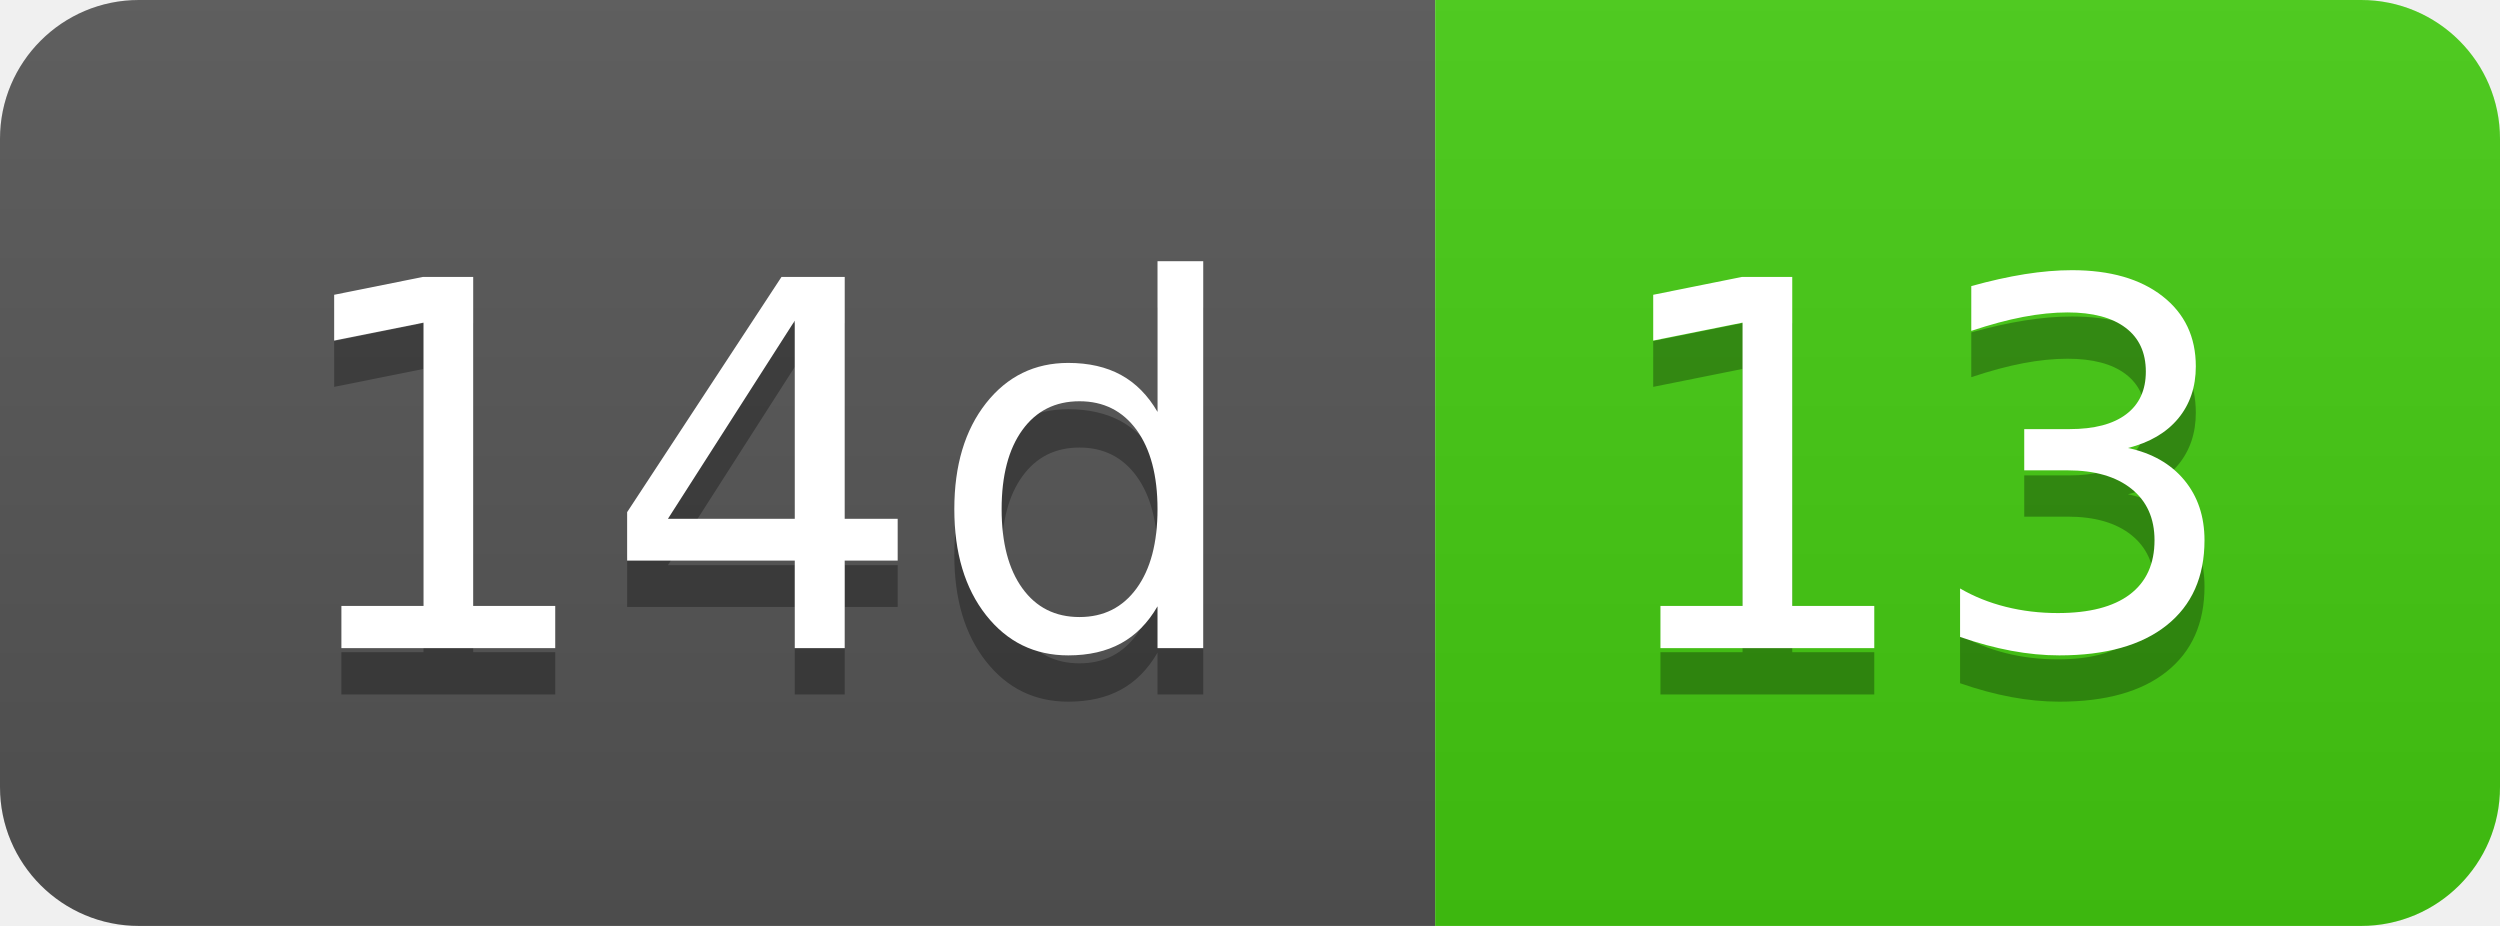
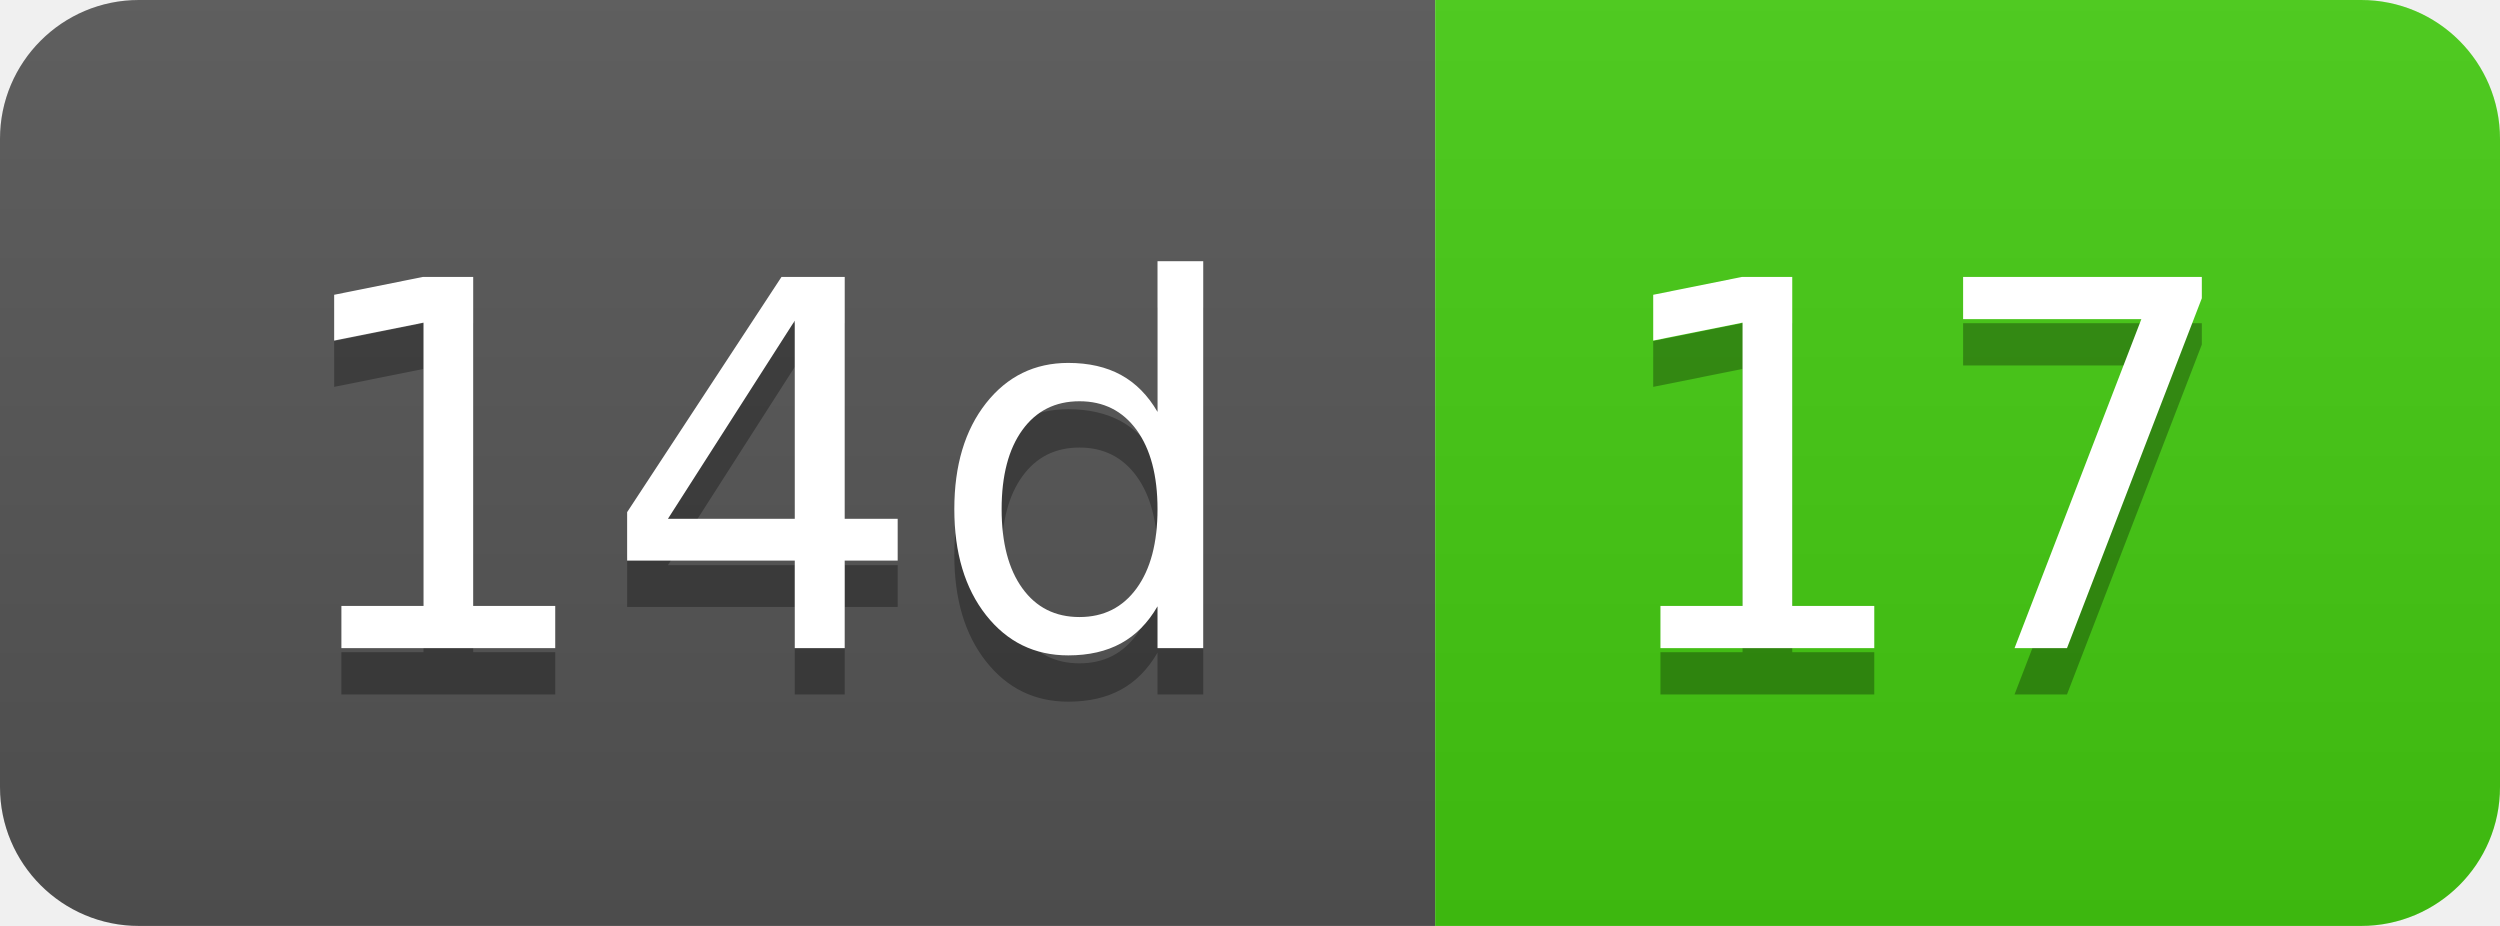
- <svg xmlns="http://www.w3.org/2000/svg" width="54" height="20" role="img" aria-label="14d: 13">
+ <svg xmlns="http://www.w3.org/2000/svg" width="54" height="20" role="img" aria-label="14d: 17">
  <linearGradient id="s" x2="0" y2="100%">
    <stop offset="0" stop-color="#bbb" stop-opacity=".1" />
    <stop offset="1" stop-opacity=".1" />
  </linearGradient>
  <clipPath id="r">
    <rect width="54" height="20" rx="3" fill="#fff" />
  </clipPath>
  <g clip-path="url(#r)">
    <rect width="31" height="20" fill="#555" />
    <rect x="31" width="23" height="20" fill="#4c1" />
    <rect width="54" height="20" fill="url(#s)" />
  </g>
  <g fill="#fff" text-anchor="middle" font-family="Verdana,Geneva,DejaVu Sans,sans-serif" text-rendering="geometricPrecision" font-size="110">
    <text aria-hidden="true" x="165" y="150" fill="#010101" fill-opacity=".3" transform="scale(.1)" textLength="210">14d</text>
    <text x="165" y="140" transform="scale(.1)" fill="#fff" textLength="210">14d</text>
-     <text aria-hidden="true" x="415" y="150" fill="#010101" fill-opacity=".3" transform="scale(.1)" textLength="130">13</text>
-     <text x="415" y="140" transform="scale(.1)" fill="#fff" textLength="130">13</text>
+     <text aria-hidden="true" x="415" y="150" fill="#010101" fill-opacity=".3" transform="scale(.1)" textLength="130">17</text>
+     <text x="415" y="140" transform="scale(.1)" fill="#fff" textLength="130">17</text>
  </g>
</svg>
